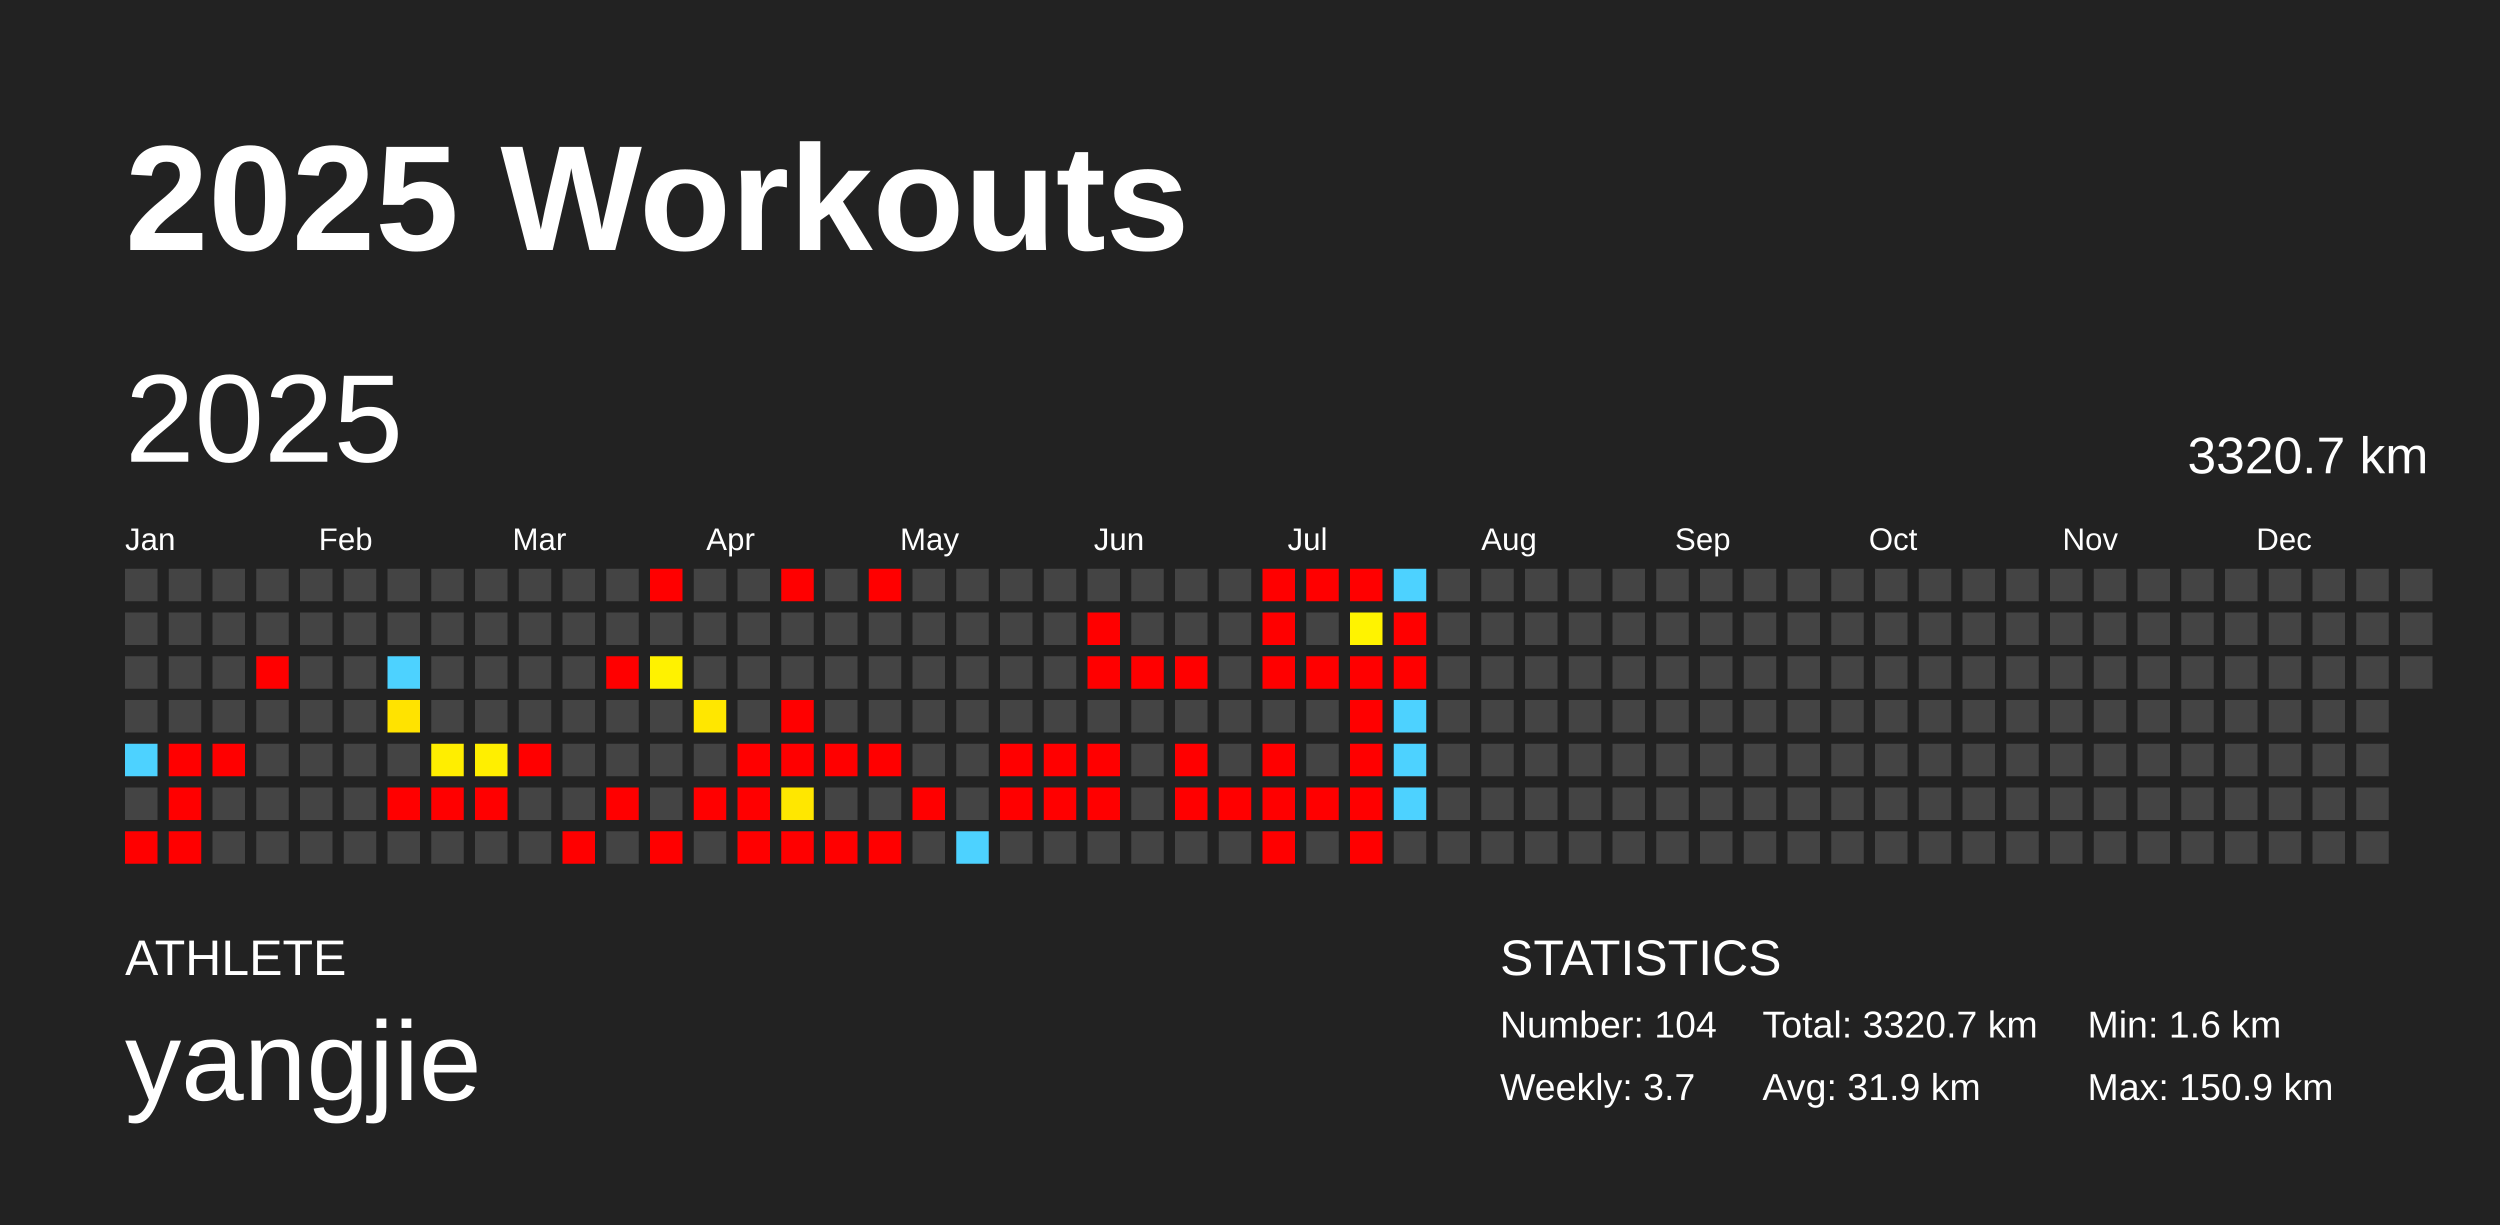
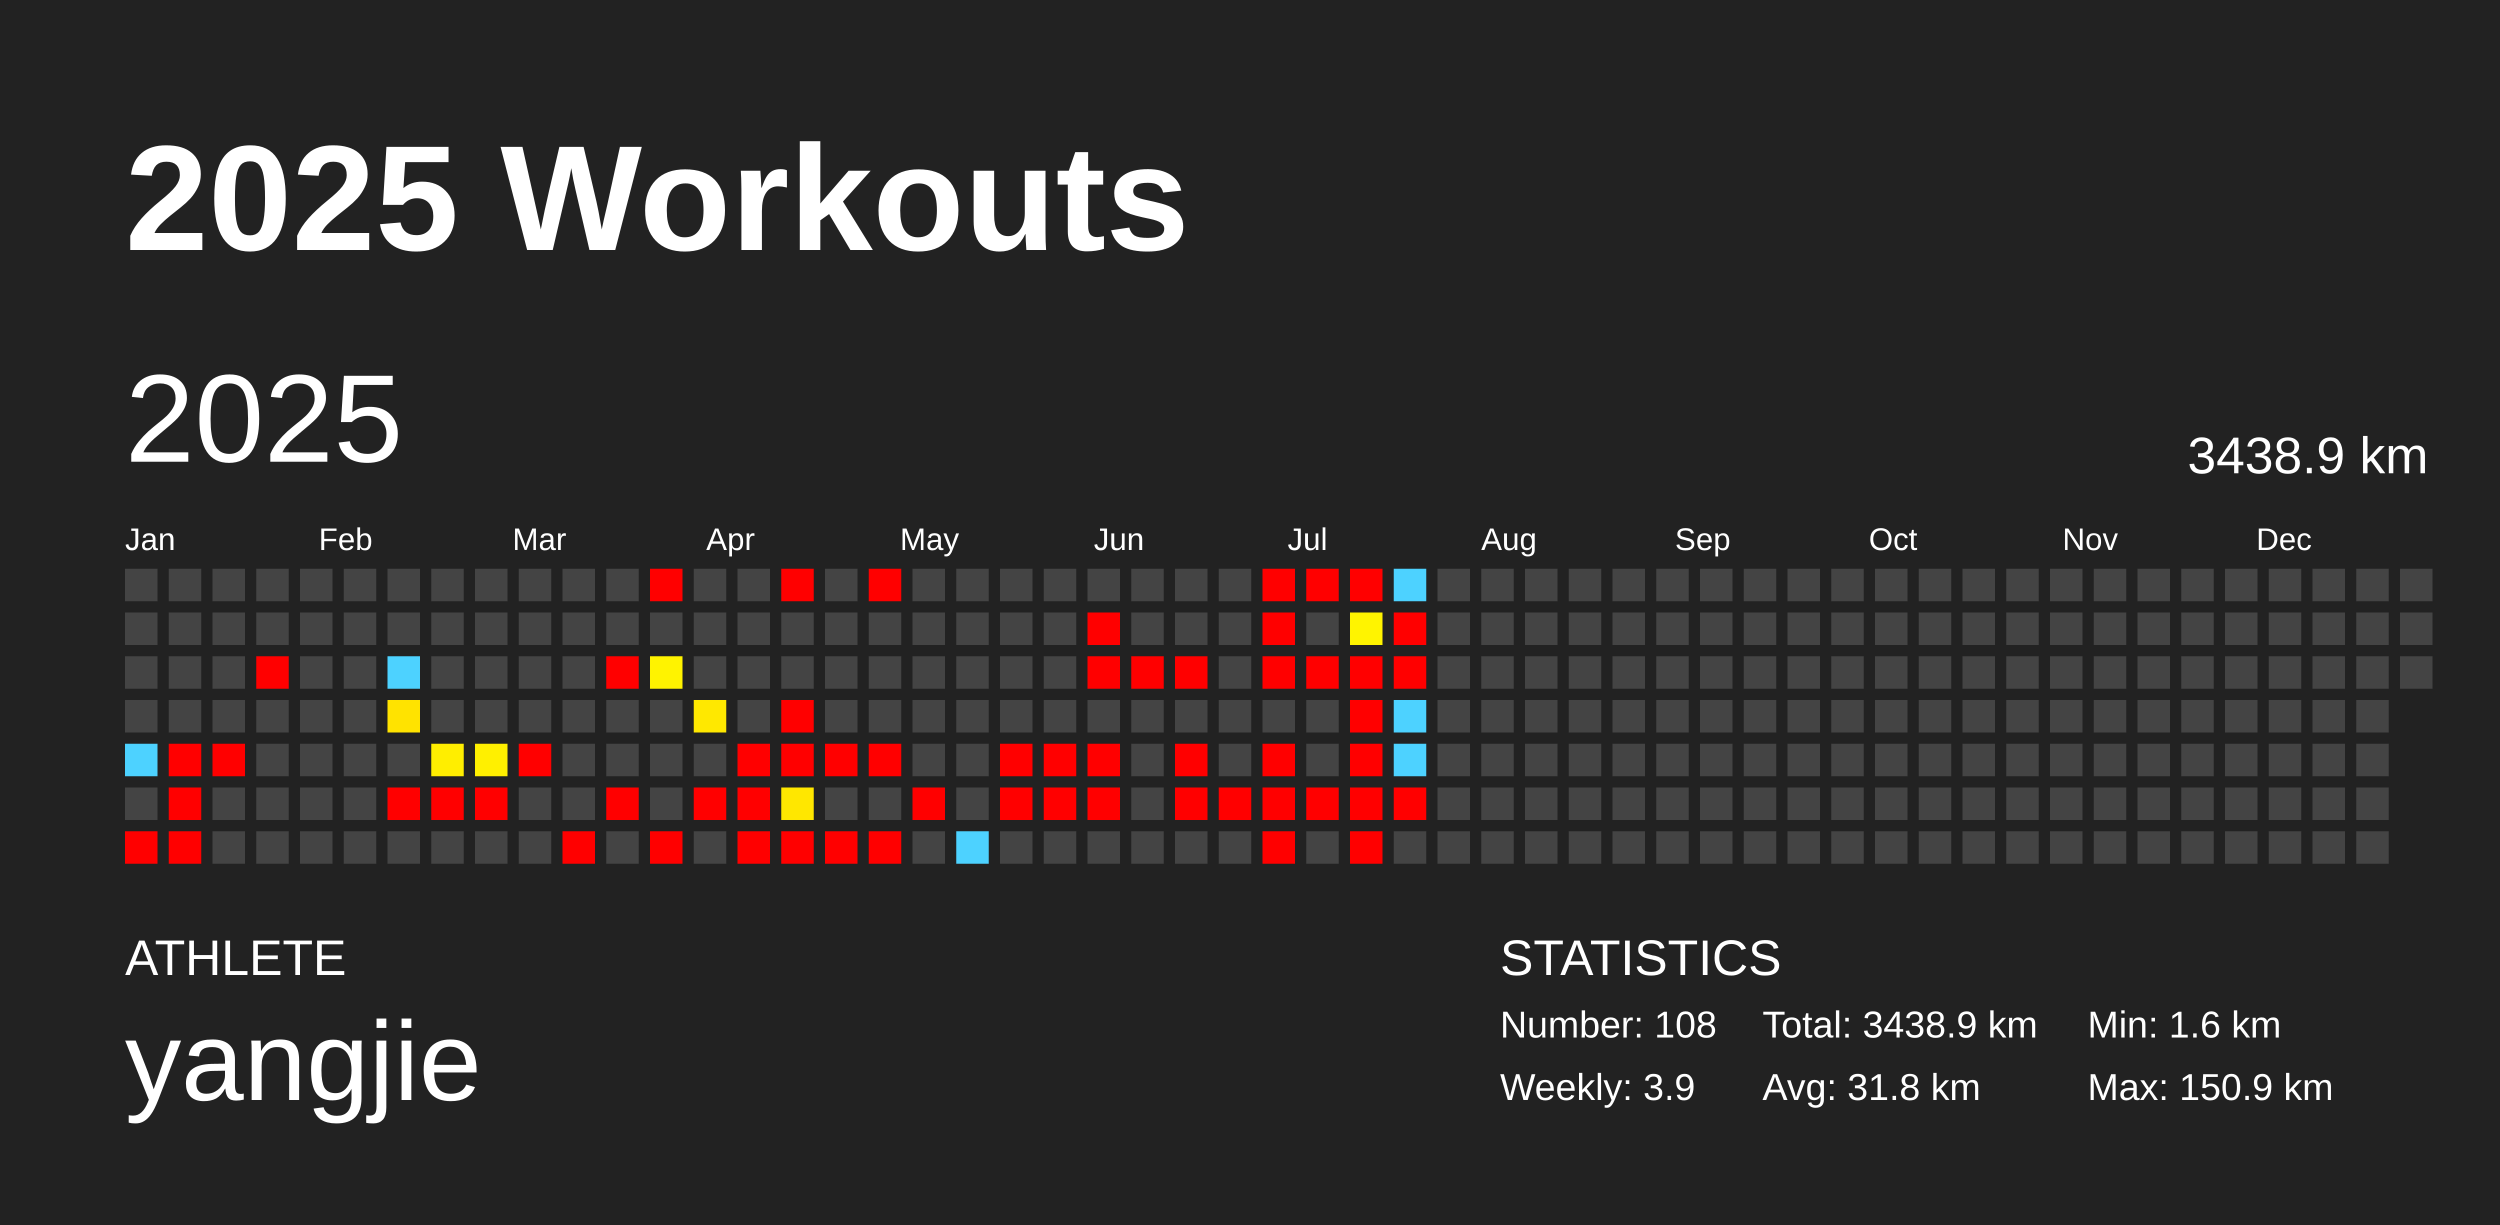
<svg xmlns="http://www.w3.org/2000/svg" baseProfile="full" height="98mm" version="1.1" viewBox="0,0,200,98" width="200mm">
  <defs />
  <rect fill="#222222" height="98" width="200" x="0" y="0" />
  <text fill="#FFFFFF" style="font-size:12px; font-family:Arial; font-weight:bold;" x="10" y="20">2025 Workouts</text>
  <text fill="#FFFFFF" style="font-size:4px; font-family:Arial" x="10" y="78">ATHLETE</text>
  <text fill="#FFFFFF" style="font-size:9px; font-family:Arial" x="10" y="88">yangjie</text>
  <text fill="#FFFFFF" style="font-size:4px; font-family:Arial" x="120" y="78">STATISTICS</text>
-   <text fill="#FFFFFF" style="font-size:3px; font-family:Arial" x="120" y="83">Number: 104</text>
-   <text fill="#FFFFFF" style="font-size:3px; font-family:Arial" x="120" y="88">Weekly: 3.7</text>
-   <text fill="#FFFFFF" style="font-size:3px; font-family:Arial" x="141" y="83">Total: 3320.7 km</text>
-   <text fill="#FFFFFF" style="font-size:3px; font-family:Arial" x="141" y="88">Avg: 31.9 km</text>
+   <text fill="#FFFFFF" style="font-size:3px; font-family:Arial" x="120" y="83">Number: 108</text>
+   <text fill="#FFFFFF" style="font-size:3px; font-family:Arial" x="120" y="88">Weekly: 3.9</text>
+   <text fill="#FFFFFF" style="font-size:3px; font-family:Arial" x="141" y="83">Total: 3438.9 km</text>
+   <text fill="#FFFFFF" style="font-size:3px; font-family:Arial" x="141" y="88">Avg: 31.8 km</text>
  <text fill="#FFFFFF" style="font-size:3px; font-family:Arial" x="167" y="83">Min: 1.6 km</text>
  <text fill="#FFFFFF" style="font-size:3px; font-family:Arial" x="167" y="88">Max: 150.9 km</text>
  <text dominant-baseline="hanging" fill="#FFFFFF" style="font-size:10.0px; font-family:Arial;" x="10" y="30">2025</text>
-   <text dominant-baseline="hanging" fill="#FFFFFF" style="font-size:4.125px; font-family:Arial;" x="175" y="35">3320.7 km</text>
+   <text dominant-baseline="hanging" fill="#FFFFFF" style="font-size:4.125px; font-family:Arial;" x="175" y="35">3438.9 km</text>
  <text fill="#FFFFFF" style="font-size:2.5px; font-family:Arial" x="10.0" y="44">Jan</text>
  <text fill="#FFFFFF" style="font-size:2.5px; font-family:Arial" x="25.5" y="44">Feb</text>
  <text fill="#FFFFFF" style="font-size:2.5px; font-family:Arial" x="41.0" y="44">Mar</text>
  <text fill="#FFFFFF" style="font-size:2.5px; font-family:Arial" x="56.5" y="44">Apr</text>
  <text fill="#FFFFFF" style="font-size:2.5px; font-family:Arial" x="72.0" y="44">May</text>
  <text fill="#FFFFFF" style="font-size:2.5px; font-family:Arial" x="87.5" y="44">Jun</text>
  <text fill="#FFFFFF" style="font-size:2.5px; font-family:Arial" x="103.0" y="44">Jul</text>
  <text fill="#FFFFFF" style="font-size:2.5px; font-family:Arial" x="118.5" y="44">Aug</text>
  <text fill="#FFFFFF" style="font-size:2.5px; font-family:Arial" x="134.0" y="44">Sep</text>
  <text fill="#FFFFFF" style="font-size:2.5px; font-family:Arial" x="149.5" y="44">Oct</text>
  <text fill="#FFFFFF" style="font-size:2.5px; font-family:Arial" x="165.0" y="44">Nov</text>
  <text fill="#FFFFFF" style="font-size:2.5px; font-family:Arial" x="180.5" y="44">Dec</text>
  <rect fill="#444444" height="2.6" width="2.6" x="10.0" y="45.5" />
  <rect fill="#444444" height="2.6" width="2.6" x="10.0" y="49.0" />
  <rect fill="#444444" height="2.6" width="2.6" x="10.0" y="52.5" />
  <rect fill="#444444" height="2.6" width="2.6" x="10.0" y="56.0" />
  <rect fill="#4dd2ff" height="2.6" width="2.6" x="10.0" y="59.5" />
  <rect fill="#444444" height="2.6" width="2.6" x="10.0" y="63.0" />
  <rect fill="red" height="2.6" width="2.6" x="10.0" y="66.5" />
  <rect fill="#444444" height="2.6" width="2.6" x="13.5" y="45.5" />
  <rect fill="#444444" height="2.6" width="2.6" x="13.5" y="49.0" />
  <rect fill="#444444" height="2.6" width="2.6" x="13.5" y="52.5" />
  <rect fill="#444444" height="2.6" width="2.6" x="13.5" y="56.0" />
  <rect fill="red" height="2.6" width="2.6" x="13.5" y="59.5" />
  <rect fill="red" height="2.6" width="2.6" x="13.5" y="63.0" />
  <rect fill="red" height="2.6" width="2.6" x="13.5" y="66.5" />
  <rect fill="#444444" height="2.6" width="2.6" x="17.0" y="45.5" />
  <rect fill="#444444" height="2.6" width="2.6" x="17.0" y="49.0" />
  <rect fill="#444444" height="2.6" width="2.6" x="17.0" y="52.5" />
  <rect fill="#444444" height="2.6" width="2.6" x="17.0" y="56.0" />
  <rect fill="red" height="2.6" width="2.6" x="17.0" y="59.5" />
  <rect fill="#444444" height="2.6" width="2.6" x="17.0" y="63.0" />
  <rect fill="#444444" height="2.6" width="2.6" x="17.0" y="66.5" />
  <rect fill="#444444" height="2.6" width="2.6" x="20.5" y="45.5" />
  <rect fill="#444444" height="2.6" width="2.6" x="20.5" y="49.0" />
  <rect fill="red" height="2.6" width="2.6" x="20.5" y="52.5" />
  <rect fill="#444444" height="2.6" width="2.6" x="20.5" y="56.0" />
  <rect fill="#444444" height="2.6" width="2.6" x="20.5" y="59.5" />
  <rect fill="#444444" height="2.6" width="2.6" x="20.5" y="63.0" />
  <rect fill="#444444" height="2.6" width="2.6" x="20.5" y="66.5" />
  <rect fill="#444444" height="2.6" width="2.6" x="24.0" y="45.5" />
  <rect fill="#444444" height="2.6" width="2.6" x="24.0" y="49.0" />
  <rect fill="#444444" height="2.6" width="2.6" x="24.0" y="52.5" />
  <rect fill="#444444" height="2.6" width="2.6" x="24.0" y="56.0" />
  <rect fill="#444444" height="2.6" width="2.6" x="24.0" y="59.5" />
  <rect fill="#444444" height="2.6" width="2.6" x="24.0" y="63.0" />
  <rect fill="#444444" height="2.6" width="2.6" x="24.0" y="66.5" />
  <rect fill="#444444" height="2.6" width="2.6" x="27.5" y="45.5" />
  <rect fill="#444444" height="2.6" width="2.6" x="27.5" y="49.0" />
  <rect fill="#444444" height="2.6" width="2.6" x="27.5" y="52.5" />
  <rect fill="#444444" height="2.6" width="2.6" x="27.5" y="56.0" />
  <rect fill="#444444" height="2.6" width="2.6" x="27.5" y="59.5" />
  <rect fill="#444444" height="2.6" width="2.6" x="27.5" y="63.0" />
  <rect fill="#444444" height="2.6" width="2.6" x="27.5" y="66.5" />
  <rect fill="#444444" height="2.6" width="2.6" x="31.0" y="45.5" />
  <rect fill="#444444" height="2.6" width="2.6" x="31.0" y="49.0" />
  <rect fill="#4dd2ff" height="2.6" width="2.6" x="31.0" y="52.5" />
  <rect fill="#ffe300" height="2.6" width="2.6" x="31.0" y="56.0" />
  <rect fill="#444444" height="2.6" width="2.6" x="31.0" y="59.5" />
  <rect fill="red" height="2.6" width="2.6" x="31.0" y="63.0" />
  <rect fill="#444444" height="2.6" width="2.6" x="31.0" y="66.5" />
  <rect fill="#444444" height="2.6" width="2.6" x="34.5" y="45.5" />
  <rect fill="#444444" height="2.6" width="2.6" x="34.5" y="49.0" />
  <rect fill="#444444" height="2.6" width="2.6" x="34.5" y="52.5" />
  <rect fill="#444444" height="2.6" width="2.6" x="34.5" y="56.0" />
  <rect fill="#ffee00" height="2.6" width="2.6" x="34.5" y="59.5" />
  <rect fill="red" height="2.6" width="2.6" x="34.5" y="63.0" />
  <rect fill="#444444" height="2.6" width="2.6" x="34.5" y="66.5" />
  <rect fill="#444444" height="2.6" width="2.6" x="38.0" y="45.5" />
  <rect fill="#444444" height="2.6" width="2.6" x="38.0" y="49.0" />
  <rect fill="#444444" height="2.6" width="2.6" x="38.0" y="52.5" />
  <rect fill="#444444" height="2.6" width="2.6" x="38.0" y="56.0" />
-   <rect fill="#ffef00" height="2.6" width="2.6" x="38.0" y="59.5" />
+   <rect fill="#fff000" height="2.6" width="2.6" x="38.0" y="59.5" />
  <rect fill="red" height="2.6" width="2.6" x="38.0" y="63.0" />
  <rect fill="#444444" height="2.6" width="2.6" x="38.0" y="66.5" />
  <rect fill="#444444" height="2.6" width="2.6" x="41.5" y="45.5" />
  <rect fill="#444444" height="2.6" width="2.6" x="41.5" y="49.0" />
  <rect fill="#444444" height="2.6" width="2.6" x="41.5" y="52.5" />
  <rect fill="#444444" height="2.6" width="2.6" x="41.5" y="56.0" />
  <rect fill="red" height="2.6" width="2.6" x="41.5" y="59.5" />
  <rect fill="#444444" height="2.6" width="2.6" x="41.5" y="63.0" />
  <rect fill="#444444" height="2.6" width="2.6" x="41.5" y="66.5" />
  <rect fill="#444444" height="2.6" width="2.6" x="45.0" y="45.5" />
  <rect fill="#444444" height="2.6" width="2.6" x="45.0" y="49.0" />
  <rect fill="#444444" height="2.6" width="2.6" x="45.0" y="52.5" />
  <rect fill="#444444" height="2.6" width="2.6" x="45.0" y="56.0" />
  <rect fill="#444444" height="2.6" width="2.6" x="45.0" y="59.5" />
  <rect fill="#444444" height="2.6" width="2.6" x="45.0" y="63.0" />
  <rect fill="red" height="2.6" width="2.6" x="45.0" y="66.5" />
  <rect fill="#444444" height="2.6" width="2.6" x="48.5" y="45.5" />
  <rect fill="#444444" height="2.6" width="2.6" x="48.5" y="49.0" />
  <rect fill="red" height="2.6" width="2.6" x="48.5" y="52.5" />
  <rect fill="#444444" height="2.6" width="2.6" x="48.5" y="56.0" />
  <rect fill="#444444" height="2.6" width="2.6" x="48.5" y="59.5" />
  <rect fill="red" height="2.6" width="2.6" x="48.5" y="63.0" />
  <rect fill="#444444" height="2.6" width="2.6" x="48.5" y="66.5" />
  <rect fill="red" height="2.6" width="2.6" x="52.0" y="45.5" />
  <rect fill="#444444" height="2.6" width="2.6" x="52.0" y="49.0" />
-   <rect fill="#fff200" height="2.6" width="2.6" x="52.0" y="52.5" />
+   <rect fill="#fff300" height="2.6" width="2.6" x="52.0" y="52.5" />
  <rect fill="#444444" height="2.6" width="2.6" x="52.0" y="56.0" />
  <rect fill="#444444" height="2.6" width="2.6" x="52.0" y="59.5" />
  <rect fill="#444444" height="2.6" width="2.6" x="52.0" y="63.0" />
  <rect fill="red" height="2.6" width="2.6" x="52.0" y="66.5" />
  <rect fill="#444444" height="2.6" width="2.6" x="55.5" y="45.5" />
  <rect fill="#444444" height="2.6" width="2.6" x="55.5" y="49.0" />
  <rect fill="#444444" height="2.6" width="2.6" x="55.5" y="52.5" />
-   <rect fill="#ffe700" height="2.6" width="2.6" x="55.5" y="56.0" />
+   <rect fill="#ffe800" height="2.6" width="2.6" x="55.5" y="56.0" />
  <rect fill="#444444" height="2.6" width="2.6" x="55.5" y="59.5" />
  <rect fill="red" height="2.6" width="2.6" x="55.5" y="63.0" />
  <rect fill="#444444" height="2.6" width="2.6" x="55.5" y="66.5" />
  <rect fill="#444444" height="2.6" width="2.6" x="59.0" y="45.5" />
  <rect fill="#444444" height="2.6" width="2.6" x="59.0" y="49.0" />
  <rect fill="#444444" height="2.6" width="2.6" x="59.0" y="52.5" />
  <rect fill="#444444" height="2.6" width="2.6" x="59.0" y="56.0" />
  <rect fill="red" height="2.6" width="2.6" x="59.0" y="59.5" />
  <rect fill="red" height="2.6" width="2.6" x="59.0" y="63.0" />
  <rect fill="red" height="2.6" width="2.6" x="59.0" y="66.5" />
  <rect fill="red" height="2.6" width="2.6" x="62.5" y="45.5" />
  <rect fill="#444444" height="2.6" width="2.6" x="62.5" y="49.0" />
  <rect fill="#444444" height="2.6" width="2.6" x="62.5" y="52.5" />
  <rect fill="red" height="2.6" width="2.6" x="62.5" y="56.0" />
  <rect fill="red" height="2.6" width="2.6" x="62.5" y="59.5" />
  <rect fill="#ffe700" height="2.6" width="2.6" x="62.5" y="63.0" />
  <rect fill="red" height="2.6" width="2.6" x="62.5" y="66.5" />
  <rect fill="#444444" height="2.6" width="2.6" x="66.0" y="45.5" />
  <rect fill="#444444" height="2.6" width="2.6" x="66.0" y="49.0" />
  <rect fill="#444444" height="2.6" width="2.6" x="66.0" y="52.5" />
  <rect fill="#444444" height="2.6" width="2.6" x="66.0" y="56.0" />
  <rect fill="red" height="2.6" width="2.6" x="66.0" y="59.5" />
  <rect fill="#444444" height="2.6" width="2.6" x="66.0" y="63.0" />
  <rect fill="red" height="2.6" width="2.6" x="66.0" y="66.5" />
  <rect fill="red" height="2.6" width="2.6" x="69.5" y="45.5" />
  <rect fill="#444444" height="2.6" width="2.6" x="69.5" y="49.0" />
  <rect fill="#444444" height="2.6" width="2.6" x="69.5" y="52.5" />
  <rect fill="#444444" height="2.6" width="2.6" x="69.5" y="56.0" />
  <rect fill="red" height="2.6" width="2.6" x="69.5" y="59.5" />
  <rect fill="#444444" height="2.6" width="2.6" x="69.5" y="63.0" />
  <rect fill="red" height="2.6" width="2.6" x="69.5" y="66.5" />
  <rect fill="#444444" height="2.6" width="2.6" x="73.0" y="45.5" />
  <rect fill="#444444" height="2.6" width="2.6" x="73.0" y="49.0" />
  <rect fill="#444444" height="2.6" width="2.6" x="73.0" y="52.5" />
  <rect fill="#444444" height="2.6" width="2.6" x="73.0" y="56.0" />
  <rect fill="#444444" height="2.6" width="2.6" x="73.0" y="59.5" />
  <rect fill="red" height="2.6" width="2.6" x="73.0" y="63.0" />
  <rect fill="#444444" height="2.6" width="2.6" x="73.0" y="66.5" />
  <rect fill="#444444" height="2.6" width="2.6" x="76.5" y="45.5" />
  <rect fill="#444444" height="2.6" width="2.6" x="76.5" y="49.0" />
  <rect fill="#444444" height="2.6" width="2.6" x="76.5" y="52.5" />
  <rect fill="#444444" height="2.6" width="2.6" x="76.5" y="56.0" />
  <rect fill="#444444" height="2.6" width="2.6" x="76.5" y="59.5" />
  <rect fill="#444444" height="2.6" width="2.6" x="76.5" y="63.0" />
  <rect fill="#4dd2ff" height="2.6" width="2.6" x="76.5" y="66.5" />
  <rect fill="#444444" height="2.6" width="2.6" x="80.0" y="45.5" />
  <rect fill="#444444" height="2.6" width="2.6" x="80.0" y="49.0" />
  <rect fill="#444444" height="2.6" width="2.6" x="80.0" y="52.5" />
  <rect fill="#444444" height="2.6" width="2.6" x="80.0" y="56.0" />
  <rect fill="red" height="2.6" width="2.6" x="80.0" y="59.5" />
  <rect fill="red" height="2.6" width="2.6" x="80.0" y="63.0" />
  <rect fill="#444444" height="2.6" width="2.6" x="80.0" y="66.5" />
  <rect fill="#444444" height="2.6" width="2.6" x="83.5" y="45.5" />
  <rect fill="#444444" height="2.6" width="2.6" x="83.5" y="49.0" />
  <rect fill="#444444" height="2.6" width="2.6" x="83.5" y="52.5" />
  <rect fill="#444444" height="2.6" width="2.6" x="83.5" y="56.0" />
  <rect fill="red" height="2.6" width="2.6" x="83.5" y="59.5" />
  <rect fill="red" height="2.6" width="2.6" x="83.5" y="63.0" />
  <rect fill="#444444" height="2.6" width="2.6" x="83.5" y="66.5" />
  <rect fill="#444444" height="2.6" width="2.6" x="87.0" y="45.5" />
  <rect fill="red" height="2.6" width="2.6" x="87.0" y="49.0" />
  <rect fill="red" height="2.6" width="2.6" x="87.0" y="52.5" />
  <rect fill="#444444" height="2.6" width="2.6" x="87.0" y="56.0" />
  <rect fill="red" height="2.6" width="2.6" x="87.0" y="59.5" />
  <rect fill="red" height="2.6" width="2.6" x="87.0" y="63.0" />
  <rect fill="#444444" height="2.6" width="2.6" x="87.0" y="66.5" />
  <rect fill="#444444" height="2.6" width="2.6" x="90.5" y="45.5" />
  <rect fill="#444444" height="2.6" width="2.6" x="90.5" y="49.0" />
  <rect fill="red" height="2.6" width="2.6" x="90.5" y="52.5" />
  <rect fill="#444444" height="2.6" width="2.6" x="90.5" y="56.0" />
  <rect fill="#444444" height="2.6" width="2.6" x="90.5" y="59.5" />
  <rect fill="#444444" height="2.6" width="2.6" x="90.5" y="63.0" />
  <rect fill="#444444" height="2.6" width="2.6" x="90.5" y="66.5" />
  <rect fill="#444444" height="2.6" width="2.6" x="94.0" y="45.5" />
  <rect fill="#444444" height="2.6" width="2.6" x="94.0" y="49.0" />
  <rect fill="red" height="2.6" width="2.6" x="94.0" y="52.5" />
  <rect fill="#444444" height="2.6" width="2.6" x="94.0" y="56.0" />
  <rect fill="red" height="2.6" width="2.6" x="94.0" y="59.5" />
  <rect fill="red" height="2.6" width="2.6" x="94.0" y="63.0" />
  <rect fill="#444444" height="2.6" width="2.6" x="94.0" y="66.5" />
  <rect fill="#444444" height="2.6" width="2.6" x="97.5" y="45.5" />
  <rect fill="#444444" height="2.6" width="2.6" x="97.5" y="49.0" />
  <rect fill="#444444" height="2.6" width="2.6" x="97.5" y="52.5" />
  <rect fill="#444444" height="2.6" width="2.6" x="97.5" y="56.0" />
  <rect fill="#444444" height="2.6" width="2.6" x="97.5" y="59.5" />
  <rect fill="red" height="2.6" width="2.6" x="97.5" y="63.0" />
  <rect fill="#444444" height="2.6" width="2.6" x="97.5" y="66.5" />
  <rect fill="red" height="2.6" width="2.6" x="101.0" y="45.5" />
  <rect fill="red" height="2.6" width="2.6" x="101.0" y="49.0" />
  <rect fill="red" height="2.6" width="2.6" x="101.0" y="52.5" />
  <rect fill="#444444" height="2.6" width="2.6" x="101.0" y="56.0" />
  <rect fill="red" height="2.6" width="2.6" x="101.0" y="59.5" />
  <rect fill="red" height="2.6" width="2.6" x="101.0" y="63.0" />
  <rect fill="red" height="2.6" width="2.6" x="101.0" y="66.5" />
  <rect fill="red" height="2.6" width="2.6" x="104.5" y="45.5" />
  <rect fill="#444444" height="2.6" width="2.6" x="104.5" y="49.0" />
  <rect fill="red" height="2.6" width="2.6" x="104.5" y="52.5" />
  <rect fill="#444444" height="2.6" width="2.6" x="104.5" y="56.0" />
  <rect fill="#444444" height="2.6" width="2.6" x="104.5" y="59.5" />
  <rect fill="red" height="2.6" width="2.6" x="104.5" y="63.0" />
  <rect fill="#444444" height="2.6" width="2.6" x="104.5" y="66.5" />
  <rect fill="red" height="2.6" width="2.6" x="108.0" y="45.5" />
-   <rect fill="#fff300" height="2.6" width="2.6" x="108.0" y="49.0" />
+   <rect fill="#fff400" height="2.6" width="2.6" x="108.0" y="49.0" />
  <rect fill="red" height="2.6" width="2.6" x="108.0" y="52.5" />
  <rect fill="red" height="2.6" width="2.6" x="108.0" y="56.0" />
  <rect fill="red" height="2.6" width="2.6" x="108.0" y="59.5" />
  <rect fill="red" height="2.6" width="2.6" x="108.0" y="63.0" />
  <rect fill="red" height="2.6" width="2.6" x="108.0" y="66.5" />
  <rect fill="#4dd2ff" height="2.6" width="2.6" x="111.5" y="45.5" />
  <rect fill="red" height="2.6" width="2.6" x="111.5" y="49.0" />
  <rect fill="red" height="2.6" width="2.6" x="111.5" y="52.5" />
  <rect fill="#4dd2ff" height="2.6" width="2.6" x="111.5" y="56.0" />
  <rect fill="#4dd2ff" height="2.6" width="2.6" x="111.5" y="59.5" />
-   <rect fill="#4dd2ff" height="2.6" width="2.6" x="111.5" y="63.0" />
+   <rect fill="red" height="2.6" width="2.6" x="111.5" y="63.0" />
  <rect fill="#444444" height="2.6" width="2.6" x="111.5" y="66.5" />
  <rect fill="#444444" height="2.6" width="2.6" x="115.0" y="45.5" />
  <rect fill="#444444" height="2.6" width="2.6" x="115.0" y="49.0" />
  <rect fill="#444444" height="2.6" width="2.6" x="115.0" y="52.5" />
  <rect fill="#444444" height="2.6" width="2.6" x="115.0" y="56.0" />
  <rect fill="#444444" height="2.6" width="2.6" x="115.0" y="59.5" />
  <rect fill="#444444" height="2.6" width="2.6" x="115.0" y="63.0" />
  <rect fill="#444444" height="2.6" width="2.6" x="115.0" y="66.5" />
  <rect fill="#444444" height="2.6" width="2.6" x="118.5" y="45.5" />
  <rect fill="#444444" height="2.6" width="2.6" x="118.5" y="49.0" />
  <rect fill="#444444" height="2.6" width="2.6" x="118.5" y="52.5" />
  <rect fill="#444444" height="2.6" width="2.6" x="118.5" y="56.0" />
  <rect fill="#444444" height="2.6" width="2.6" x="118.5" y="59.5" />
  <rect fill="#444444" height="2.6" width="2.6" x="118.5" y="63.0" />
  <rect fill="#444444" height="2.6" width="2.6" x="118.5" y="66.5" />
  <rect fill="#444444" height="2.6" width="2.6" x="122.0" y="45.5" />
  <rect fill="#444444" height="2.6" width="2.6" x="122.0" y="49.0" />
  <rect fill="#444444" height="2.6" width="2.6" x="122.0" y="52.5" />
  <rect fill="#444444" height="2.6" width="2.6" x="122.0" y="56.0" />
  <rect fill="#444444" height="2.6" width="2.6" x="122.0" y="59.5" />
  <rect fill="#444444" height="2.6" width="2.6" x="122.0" y="63.0" />
  <rect fill="#444444" height="2.6" width="2.6" x="122.0" y="66.5" />
  <rect fill="#444444" height="2.6" width="2.6" x="125.5" y="45.5" />
  <rect fill="#444444" height="2.6" width="2.6" x="125.5" y="49.0" />
  <rect fill="#444444" height="2.6" width="2.6" x="125.5" y="52.5" />
  <rect fill="#444444" height="2.6" width="2.6" x="125.5" y="56.0" />
  <rect fill="#444444" height="2.6" width="2.6" x="125.5" y="59.5" />
  <rect fill="#444444" height="2.6" width="2.6" x="125.5" y="63.0" />
  <rect fill="#444444" height="2.6" width="2.6" x="125.5" y="66.5" />
  <rect fill="#444444" height="2.6" width="2.6" x="129.0" y="45.5" />
  <rect fill="#444444" height="2.6" width="2.6" x="129.0" y="49.0" />
  <rect fill="#444444" height="2.6" width="2.6" x="129.0" y="52.5" />
  <rect fill="#444444" height="2.6" width="2.6" x="129.0" y="56.0" />
  <rect fill="#444444" height="2.6" width="2.6" x="129.0" y="59.5" />
  <rect fill="#444444" height="2.6" width="2.6" x="129.0" y="63.0" />
  <rect fill="#444444" height="2.6" width="2.6" x="129.0" y="66.5" />
  <rect fill="#444444" height="2.6" width="2.6" x="132.5" y="45.5" />
  <rect fill="#444444" height="2.6" width="2.6" x="132.5" y="49.0" />
  <rect fill="#444444" height="2.6" width="2.6" x="132.5" y="52.5" />
  <rect fill="#444444" height="2.6" width="2.6" x="132.5" y="56.0" />
  <rect fill="#444444" height="2.6" width="2.6" x="132.5" y="59.5" />
  <rect fill="#444444" height="2.6" width="2.6" x="132.5" y="63.0" />
  <rect fill="#444444" height="2.6" width="2.6" x="132.5" y="66.5" />
  <rect fill="#444444" height="2.6" width="2.6" x="136.0" y="45.5" />
  <rect fill="#444444" height="2.6" width="2.6" x="136.0" y="49.0" />
  <rect fill="#444444" height="2.6" width="2.6" x="136.0" y="52.5" />
  <rect fill="#444444" height="2.6" width="2.6" x="136.0" y="56.0" />
  <rect fill="#444444" height="2.6" width="2.6" x="136.0" y="59.5" />
  <rect fill="#444444" height="2.6" width="2.6" x="136.0" y="63.0" />
  <rect fill="#444444" height="2.6" width="2.6" x="136.0" y="66.5" />
  <rect fill="#444444" height="2.6" width="2.6" x="139.5" y="45.5" />
  <rect fill="#444444" height="2.6" width="2.6" x="139.5" y="49.0" />
  <rect fill="#444444" height="2.6" width="2.6" x="139.5" y="52.5" />
  <rect fill="#444444" height="2.6" width="2.6" x="139.5" y="56.0" />
  <rect fill="#444444" height="2.6" width="2.6" x="139.5" y="59.5" />
  <rect fill="#444444" height="2.6" width="2.6" x="139.5" y="63.0" />
  <rect fill="#444444" height="2.6" width="2.6" x="139.5" y="66.5" />
  <rect fill="#444444" height="2.6" width="2.6" x="143.0" y="45.5" />
  <rect fill="#444444" height="2.6" width="2.6" x="143.0" y="49.0" />
  <rect fill="#444444" height="2.6" width="2.6" x="143.0" y="52.5" />
  <rect fill="#444444" height="2.6" width="2.6" x="143.0" y="56.0" />
  <rect fill="#444444" height="2.6" width="2.6" x="143.0" y="59.5" />
  <rect fill="#444444" height="2.6" width="2.6" x="143.0" y="63.0" />
  <rect fill="#444444" height="2.6" width="2.6" x="143.0" y="66.5" />
  <rect fill="#444444" height="2.6" width="2.6" x="146.5" y="45.5" />
  <rect fill="#444444" height="2.6" width="2.6" x="146.5" y="49.0" />
  <rect fill="#444444" height="2.6" width="2.6" x="146.5" y="52.5" />
  <rect fill="#444444" height="2.6" width="2.6" x="146.5" y="56.0" />
  <rect fill="#444444" height="2.6" width="2.6" x="146.5" y="59.5" />
  <rect fill="#444444" height="2.6" width="2.6" x="146.5" y="63.0" />
  <rect fill="#444444" height="2.6" width="2.6" x="146.5" y="66.5" />
  <rect fill="#444444" height="2.6" width="2.6" x="150.0" y="45.5" />
  <rect fill="#444444" height="2.6" width="2.6" x="150.0" y="49.0" />
  <rect fill="#444444" height="2.6" width="2.6" x="150.0" y="52.5" />
  <rect fill="#444444" height="2.6" width="2.6" x="150.0" y="56.0" />
  <rect fill="#444444" height="2.6" width="2.6" x="150.0" y="59.5" />
  <rect fill="#444444" height="2.6" width="2.6" x="150.0" y="63.0" />
  <rect fill="#444444" height="2.6" width="2.6" x="150.0" y="66.5" />
  <rect fill="#444444" height="2.6" width="2.6" x="153.5" y="45.5" />
  <rect fill="#444444" height="2.6" width="2.6" x="153.5" y="49.0" />
  <rect fill="#444444" height="2.6" width="2.6" x="153.5" y="52.5" />
  <rect fill="#444444" height="2.6" width="2.6" x="153.5" y="56.0" />
  <rect fill="#444444" height="2.6" width="2.6" x="153.5" y="59.5" />
  <rect fill="#444444" height="2.6" width="2.6" x="153.5" y="63.0" />
  <rect fill="#444444" height="2.6" width="2.6" x="153.5" y="66.5" />
  <rect fill="#444444" height="2.6" width="2.6" x="157.0" y="45.5" />
  <rect fill="#444444" height="2.6" width="2.6" x="157.0" y="49.0" />
  <rect fill="#444444" height="2.6" width="2.6" x="157.0" y="52.5" />
  <rect fill="#444444" height="2.6" width="2.6" x="157.0" y="56.0" />
  <rect fill="#444444" height="2.6" width="2.6" x="157.0" y="59.5" />
  <rect fill="#444444" height="2.6" width="2.6" x="157.0" y="63.0" />
  <rect fill="#444444" height="2.6" width="2.6" x="157.0" y="66.5" />
  <rect fill="#444444" height="2.6" width="2.6" x="160.5" y="45.5" />
  <rect fill="#444444" height="2.6" width="2.6" x="160.5" y="49.0" />
  <rect fill="#444444" height="2.6" width="2.6" x="160.5" y="52.5" />
  <rect fill="#444444" height="2.6" width="2.6" x="160.5" y="56.0" />
  <rect fill="#444444" height="2.6" width="2.6" x="160.5" y="59.5" />
  <rect fill="#444444" height="2.6" width="2.6" x="160.5" y="63.0" />
  <rect fill="#444444" height="2.6" width="2.6" x="160.5" y="66.5" />
  <rect fill="#444444" height="2.6" width="2.6" x="164.0" y="45.5" />
  <rect fill="#444444" height="2.6" width="2.6" x="164.0" y="49.0" />
  <rect fill="#444444" height="2.6" width="2.6" x="164.0" y="52.5" />
  <rect fill="#444444" height="2.6" width="2.6" x="164.0" y="56.0" />
  <rect fill="#444444" height="2.6" width="2.6" x="164.0" y="59.5" />
  <rect fill="#444444" height="2.6" width="2.6" x="164.0" y="63.0" />
  <rect fill="#444444" height="2.6" width="2.6" x="164.0" y="66.5" />
  <rect fill="#444444" height="2.6" width="2.6" x="167.5" y="45.5" />
  <rect fill="#444444" height="2.6" width="2.6" x="167.5" y="49.0" />
  <rect fill="#444444" height="2.6" width="2.6" x="167.5" y="52.5" />
  <rect fill="#444444" height="2.6" width="2.6" x="167.5" y="56.0" />
  <rect fill="#444444" height="2.6" width="2.6" x="167.5" y="59.5" />
  <rect fill="#444444" height="2.6" width="2.6" x="167.5" y="63.0" />
  <rect fill="#444444" height="2.6" width="2.6" x="167.5" y="66.5" />
  <rect fill="#444444" height="2.6" width="2.6" x="171.0" y="45.5" />
  <rect fill="#444444" height="2.6" width="2.6" x="171.0" y="49.0" />
  <rect fill="#444444" height="2.6" width="2.6" x="171.0" y="52.5" />
  <rect fill="#444444" height="2.6" width="2.6" x="171.0" y="56.0" />
  <rect fill="#444444" height="2.6" width="2.6" x="171.0" y="59.5" />
  <rect fill="#444444" height="2.6" width="2.6" x="171.0" y="63.0" />
  <rect fill="#444444" height="2.6" width="2.6" x="171.0" y="66.5" />
  <rect fill="#444444" height="2.6" width="2.6" x="174.5" y="45.5" />
  <rect fill="#444444" height="2.6" width="2.6" x="174.5" y="49.0" />
  <rect fill="#444444" height="2.6" width="2.6" x="174.5" y="52.5" />
  <rect fill="#444444" height="2.6" width="2.6" x="174.5" y="56.0" />
  <rect fill="#444444" height="2.6" width="2.6" x="174.5" y="59.5" />
  <rect fill="#444444" height="2.6" width="2.6" x="174.5" y="63.0" />
  <rect fill="#444444" height="2.6" width="2.6" x="174.5" y="66.5" />
  <rect fill="#444444" height="2.6" width="2.6" x="178.0" y="45.5" />
  <rect fill="#444444" height="2.6" width="2.6" x="178.0" y="49.0" />
  <rect fill="#444444" height="2.6" width="2.6" x="178.0" y="52.5" />
  <rect fill="#444444" height="2.6" width="2.6" x="178.0" y="56.0" />
  <rect fill="#444444" height="2.6" width="2.6" x="178.0" y="59.5" />
  <rect fill="#444444" height="2.6" width="2.6" x="178.0" y="63.0" />
  <rect fill="#444444" height="2.6" width="2.6" x="178.0" y="66.5" />
  <rect fill="#444444" height="2.6" width="2.6" x="181.5" y="45.5" />
  <rect fill="#444444" height="2.6" width="2.6" x="181.5" y="49.0" />
  <rect fill="#444444" height="2.6" width="2.6" x="181.5" y="52.5" />
  <rect fill="#444444" height="2.6" width="2.6" x="181.5" y="56.0" />
  <rect fill="#444444" height="2.6" width="2.6" x="181.5" y="59.5" />
  <rect fill="#444444" height="2.6" width="2.6" x="181.5" y="63.0" />
  <rect fill="#444444" height="2.6" width="2.6" x="181.5" y="66.5" />
  <rect fill="#444444" height="2.6" width="2.6" x="185.0" y="45.5" />
  <rect fill="#444444" height="2.6" width="2.6" x="185.0" y="49.0" />
  <rect fill="#444444" height="2.6" width="2.6" x="185.0" y="52.5" />
  <rect fill="#444444" height="2.6" width="2.6" x="185.0" y="56.0" />
  <rect fill="#444444" height="2.6" width="2.6" x="185.0" y="59.5" />
  <rect fill="#444444" height="2.6" width="2.6" x="185.0" y="63.0" />
  <rect fill="#444444" height="2.6" width="2.6" x="185.0" y="66.5" />
  <rect fill="#444444" height="2.6" width="2.6" x="188.5" y="45.5" />
  <rect fill="#444444" height="2.6" width="2.6" x="188.5" y="49.0" />
  <rect fill="#444444" height="2.6" width="2.6" x="188.5" y="52.5" />
  <rect fill="#444444" height="2.6" width="2.6" x="188.5" y="56.0" />
  <rect fill="#444444" height="2.6" width="2.6" x="188.5" y="59.5" />
  <rect fill="#444444" height="2.6" width="2.6" x="188.5" y="63.0" />
  <rect fill="#444444" height="2.6" width="2.6" x="188.5" y="66.5" />
  <rect fill="#444444" height="2.6" width="2.6" x="192.0" y="45.5" />
  <rect fill="#444444" height="2.6" width="2.6" x="192.0" y="49.0" />
  <rect fill="#444444" height="2.6" width="2.6" x="192.0" y="52.5" />
</svg>
